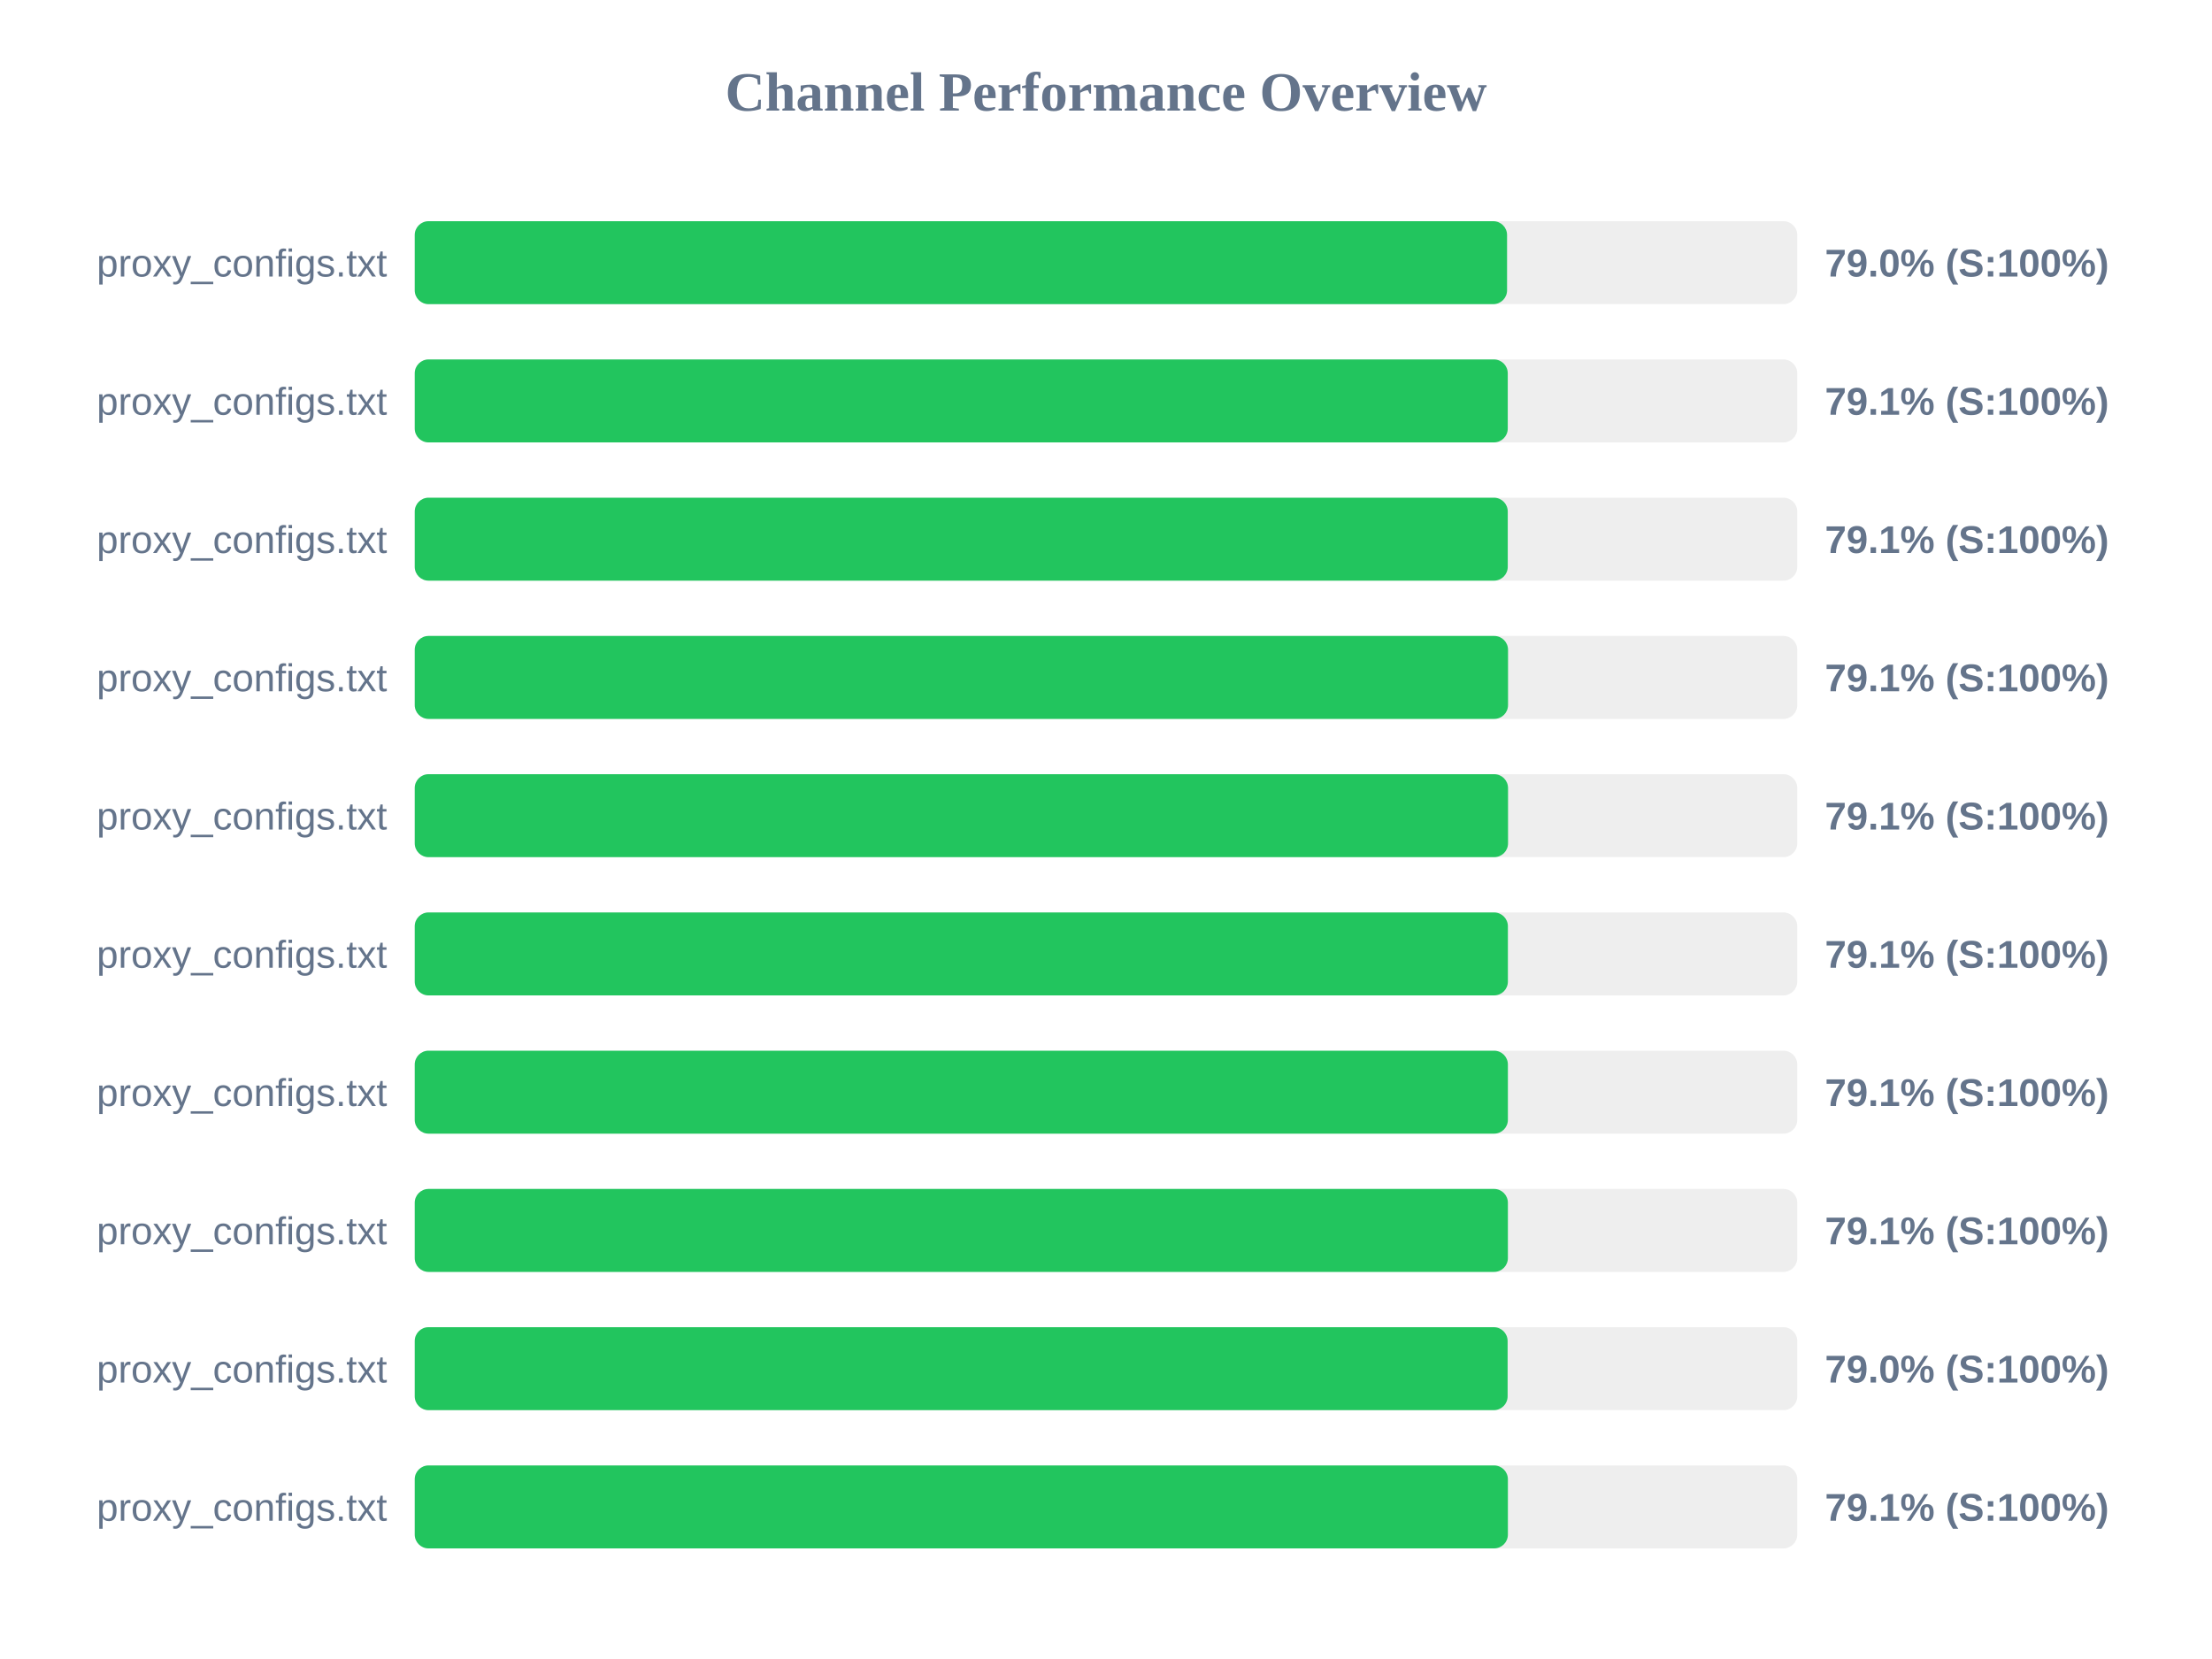
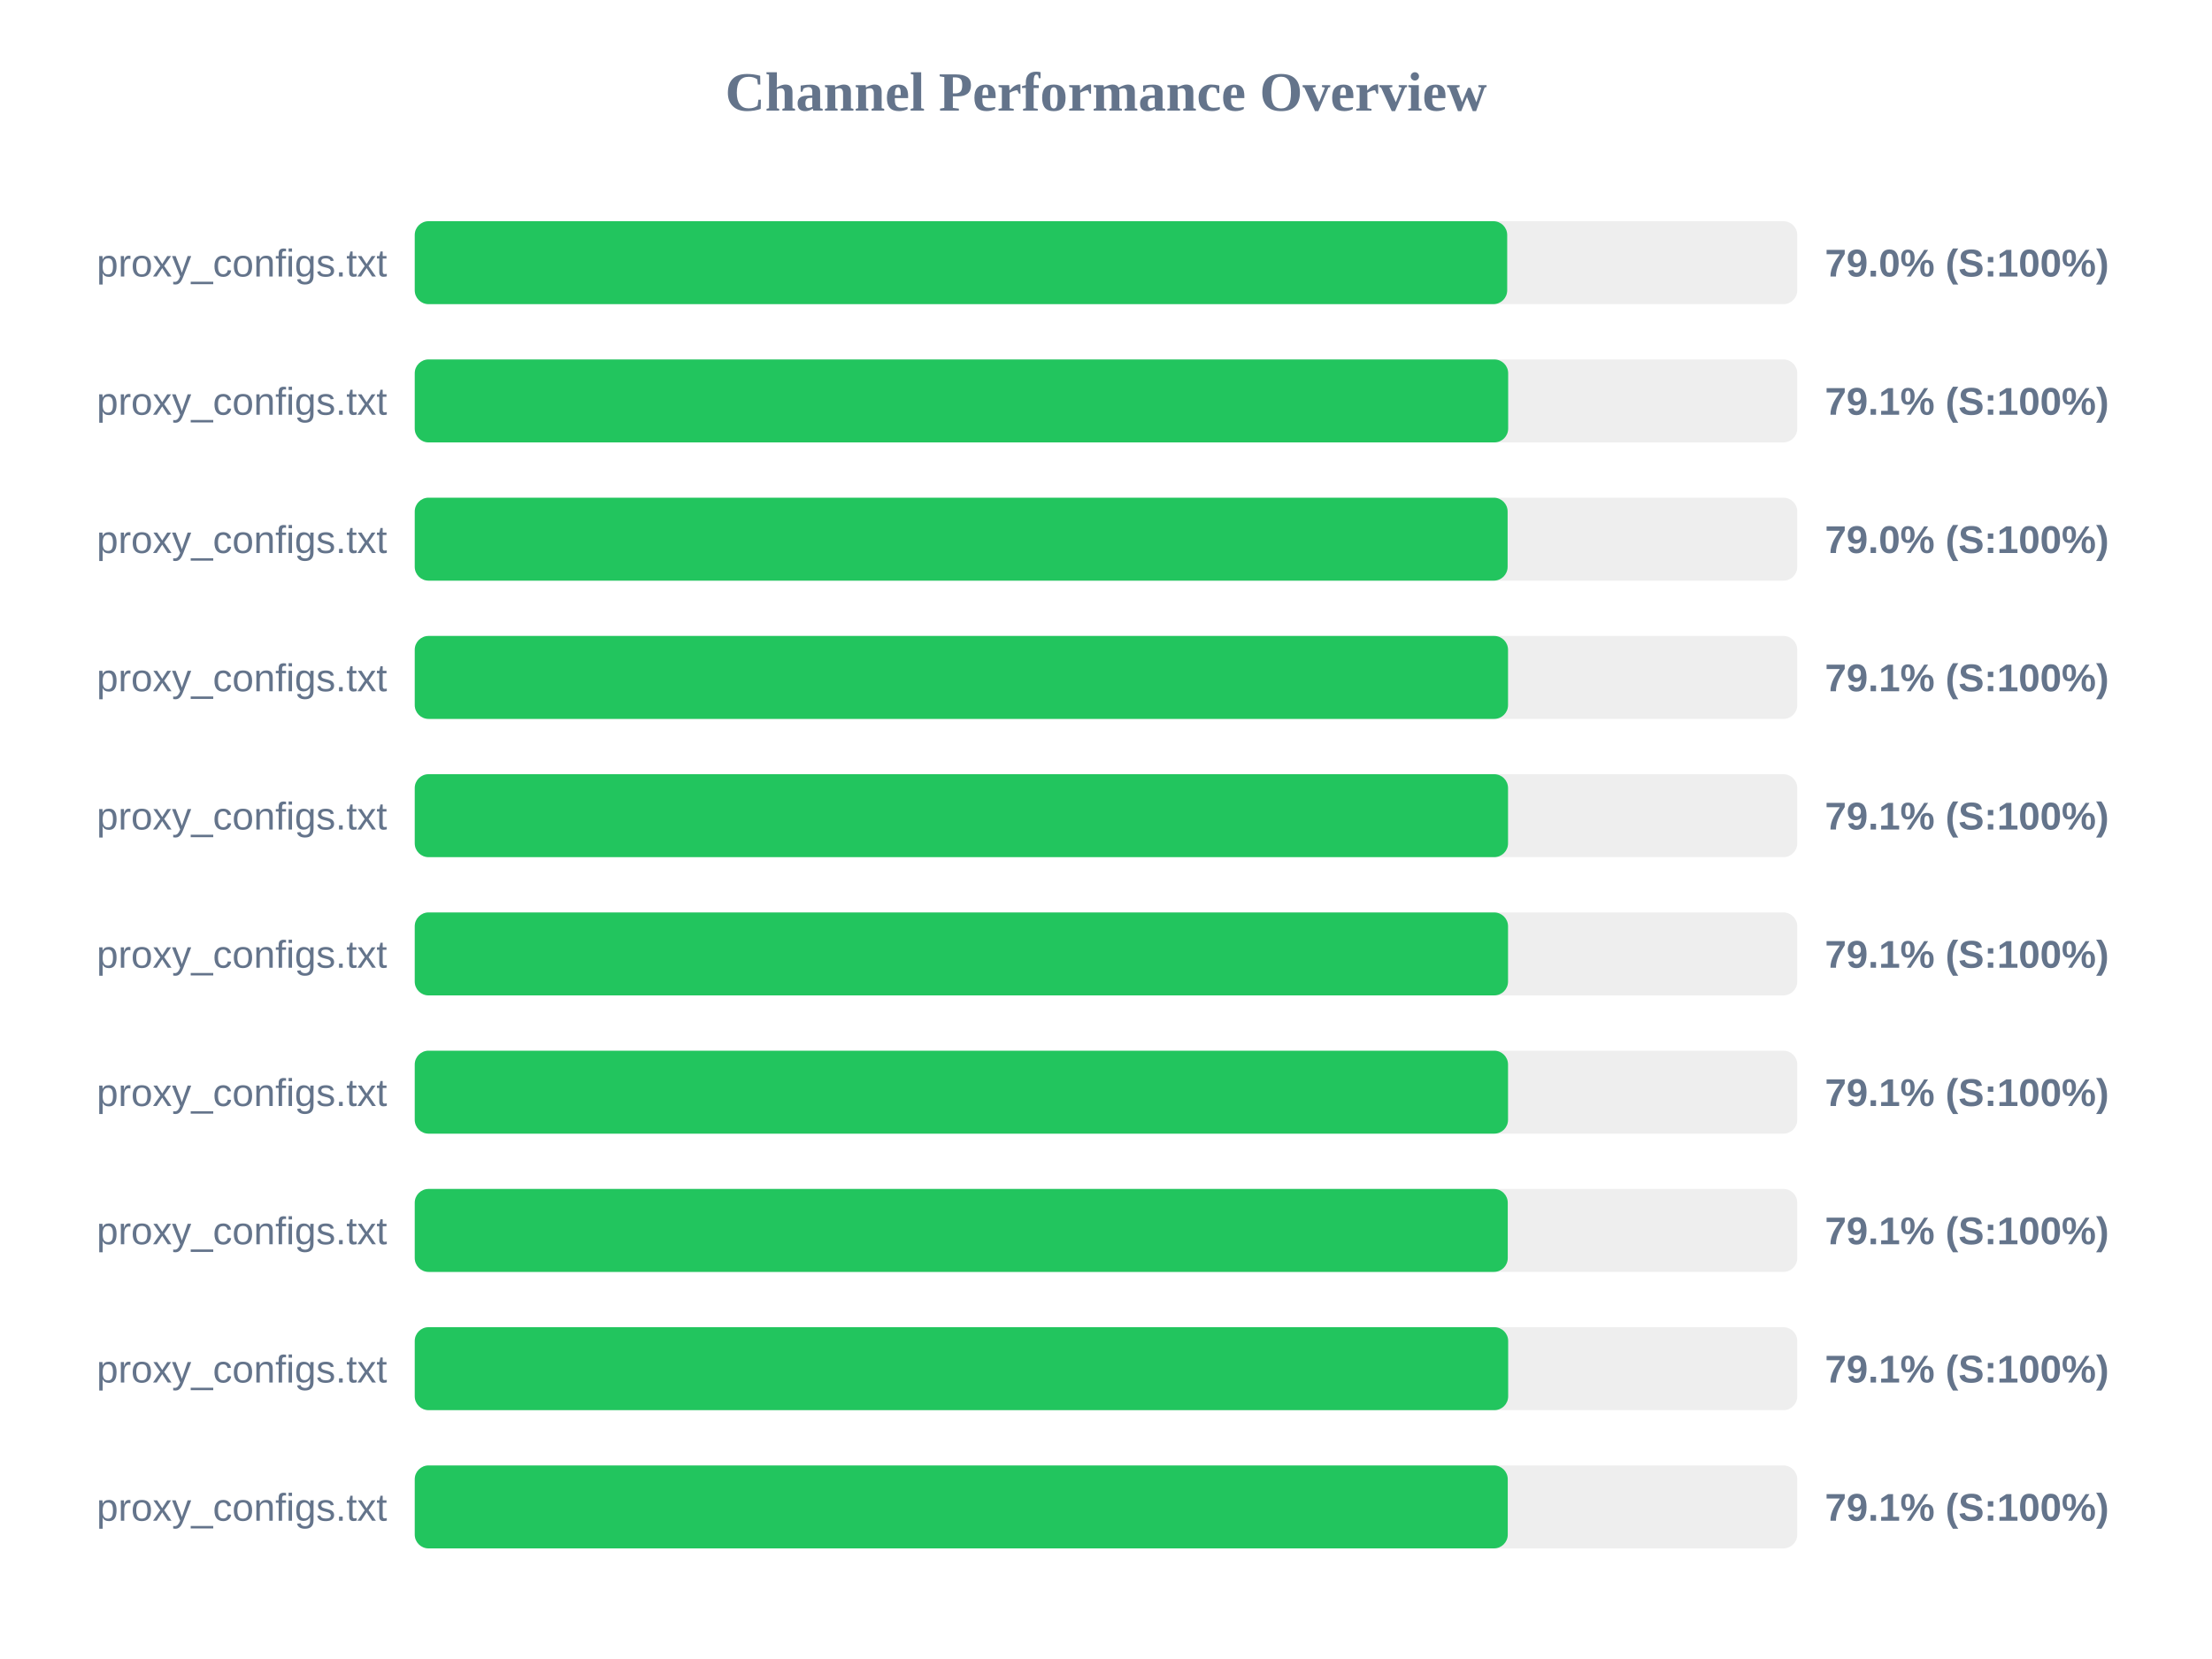
<svg xmlns="http://www.w3.org/2000/svg" width="800" height="600" version="1.1">
  <style>
        .row { font: 14px Arial; fill: #64748b; }
        .score { font: bold 14px Arial; fill: #64748b; }
    </style>
  <text x="400" y="40" text-anchor="middle" font-size="20px" font-weight="bold" fill="#64748b">Channel Performance Overview</text>
  <rect x="150" y="80" width="500" height="30" fill="#eee" rx="5" />
-   <rect x="150" y="80" width="395.05" height="30" fill="#22c55e" rx="5" />
+   <rect x="150" y="80" width="395.1" height="30" fill="#22c55e" rx="5" />
  <text x="140" y="100" text-anchor="end" class="row">proxy_configs.txt</text>
  <text x="660" y="100" text-anchor="start" class="score">79.0% (S:100%)</text>
  <rect x="150" y="130" width="500" height="30" fill="#eee" rx="5" />
-   <rect x="150" y="130" width="395.3" height="30" fill="#22c55e" rx="5" />
+   <rect x="150" y="130" width="395.45" height="30" fill="#22c55e" rx="5" />
  <text x="140" y="150" text-anchor="end" class="row">proxy_configs.txt</text>
  <text x="660" y="150" text-anchor="start" class="score">79.1% (S:100%)</text>
  <rect x="150" y="180" width="500" height="30" fill="#eee" rx="5" />
-   <rect x="150" y="180" width="395.3" height="30" fill="#22c55e" rx="5" />
+   <rect x="150" y="180" width="395.25" height="30" fill="#22c55e" rx="5" />
  <text x="140" y="200" text-anchor="end" class="row">proxy_configs.txt</text>
-   <text x="660" y="200" text-anchor="start" class="score">79.1% (S:100%)</text>
+   <text x="660" y="200" text-anchor="start" class="score">79.0% (S:100%)</text>
  <rect x="150" y="230" width="500" height="30" fill="#eee" rx="5" />
  <rect x="150" y="230" width="395.4" height="30" fill="#22c55e" rx="5" />
  <text x="140" y="250" text-anchor="end" class="row">proxy_configs.txt</text>
  <text x="660" y="250" text-anchor="start" class="score">79.1% (S:100%)</text>
  <rect x="150" y="280" width="500" height="30" fill="#eee" rx="5" />
  <rect x="150" y="280" width="395.4" height="30" fill="#22c55e" rx="5" />
  <text x="140" y="300" text-anchor="end" class="row">proxy_configs.txt</text>
  <text x="660" y="300" text-anchor="start" class="score">79.1% (S:100%)</text>
  <rect x="150" y="330" width="500" height="30" fill="#eee" rx="5" />
-   <rect x="150" y="330" width="395.35" height="30" fill="#22c55e" rx="5" />
+   <rect x="150" y="330" width="395.4" height="30" fill="#22c55e" rx="5" />
  <text x="140" y="350" text-anchor="end" class="row">proxy_configs.txt</text>
  <text x="660" y="350" text-anchor="start" class="score">79.1% (S:100%)</text>
  <rect x="150" y="380" width="500" height="30" fill="#eee" rx="5" />
-   <rect x="150" y="380" width="395.35" height="30" fill="#22c55e" rx="5" />
+   <rect x="150" y="380" width="395.4" height="30" fill="#22c55e" rx="5" />
  <text x="140" y="400" text-anchor="end" class="row">proxy_configs.txt</text>
  <text x="660" y="400" text-anchor="start" class="score">79.1% (S:100%)</text>
  <rect x="150" y="430" width="500" height="30" fill="#eee" rx="5" />
-   <rect x="150" y="430" width="395.35" height="30" fill="#22c55e" rx="5" />
+   <rect x="150" y="430" width="395.3" height="30" fill="#22c55e" rx="5" />
  <text x="140" y="450" text-anchor="end" class="row">proxy_configs.txt</text>
  <text x="660" y="450" text-anchor="start" class="score">79.1% (S:100%)</text>
  <rect x="150" y="480" width="500" height="30" fill="#eee" rx="5" />
-   <rect x="150" y="480" width="395.25" height="30" fill="#22c55e" rx="5" />
+   <rect x="150" y="480" width="395.45" height="30" fill="#22c55e" rx="5" />
  <text x="140" y="500" text-anchor="end" class="row">proxy_configs.txt</text>
-   <text x="660" y="500" text-anchor="start" class="score">79.0% (S:100%)</text>
+   <text x="660" y="500" text-anchor="start" class="score">79.1% (S:100%)</text>
  <rect x="150" y="530" width="500" height="30" fill="#eee" rx="5" />
-   <rect x="150" y="530" width="395.35" height="30" fill="#22c55e" rx="5" />
+   <rect x="150" y="530" width="395.3" height="30" fill="#22c55e" rx="5" />
  <text x="140" y="550" text-anchor="end" class="row">proxy_configs.txt</text>
  <text x="660" y="550" text-anchor="start" class="score">79.1% (S:100%)</text>
</svg>
